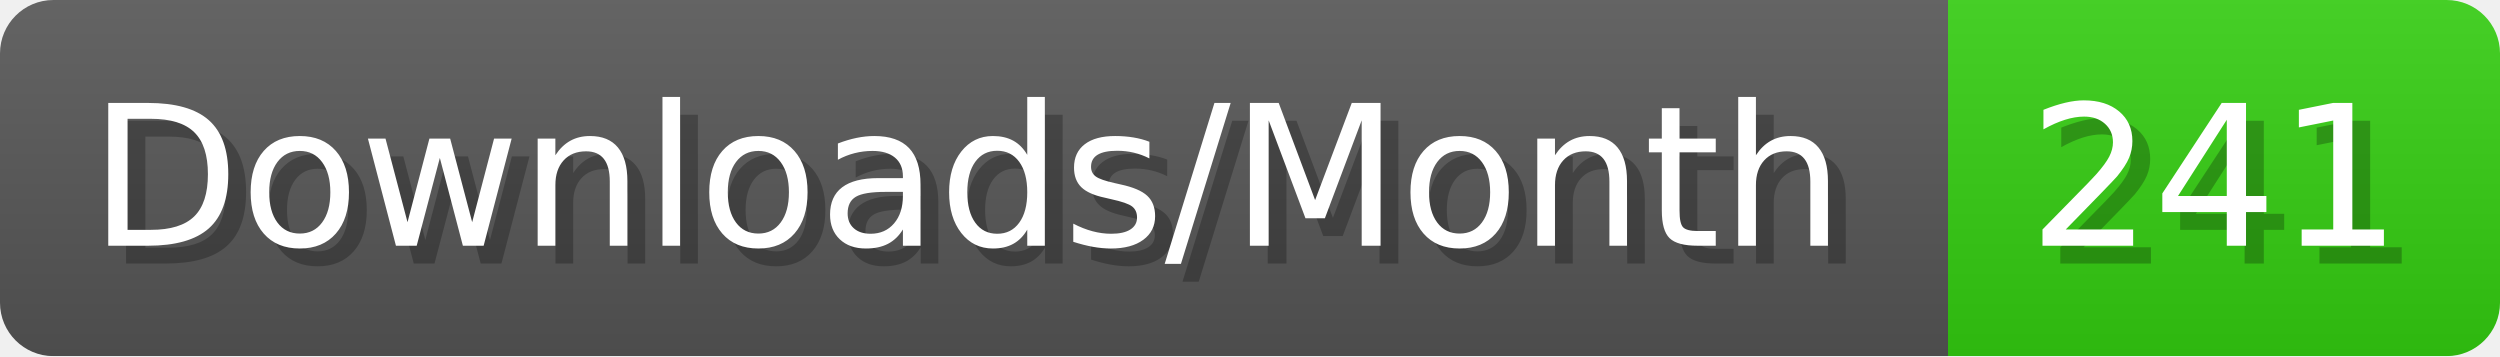
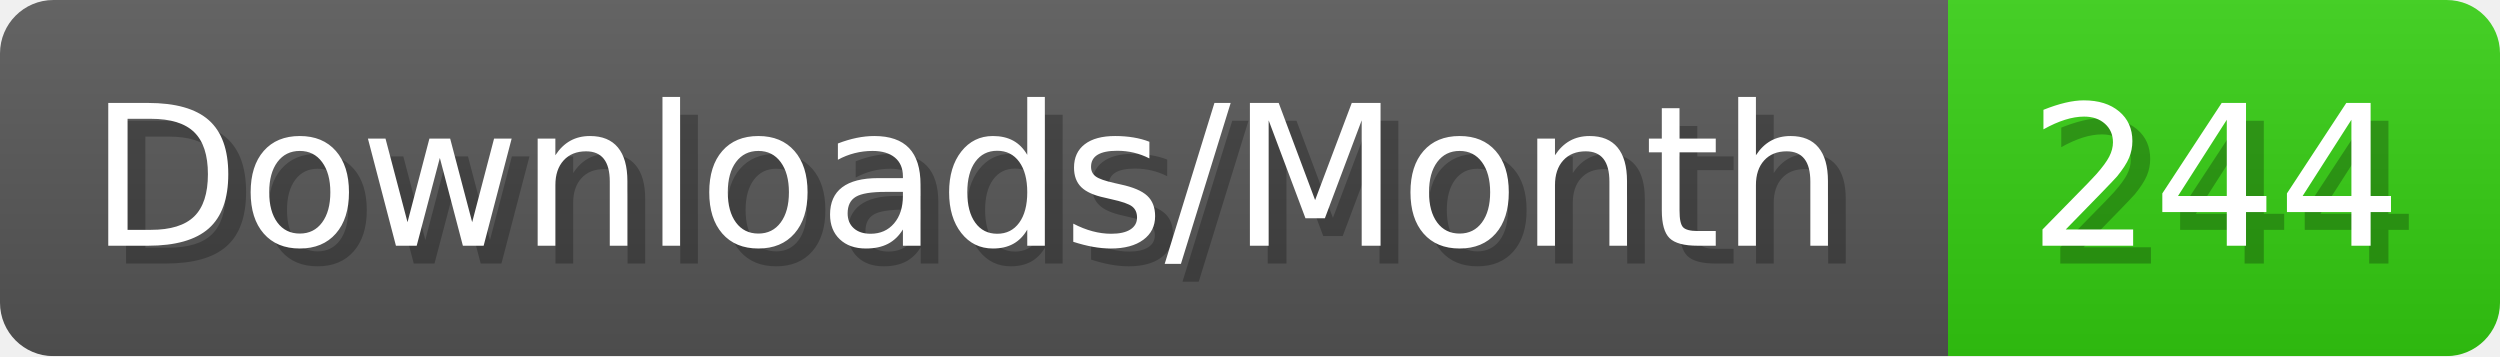
- <svg xmlns="http://www.w3.org/2000/svg" width="140.4" height="20" viewBox="0 0 1404 200" role="img" aria-label="Downloads/Month: 241">
+ <svg xmlns="http://www.w3.org/2000/svg" width="140.4" height="20" viewBox="0 0 1404 200" role="img" aria-label="Downloads/Month: 244">
  <linearGradient id="YlXUI" x2="0" y2="100%">
    <stop offset="0" stop-opacity=".1" stop-color="#EEE" />
    <stop offset="1" stop-opacity=".1" />
  </linearGradient>
  <mask id="JHhop">
    <rect width="1404" height="200" rx="30" fill="#FFF" />
  </mask>
  <g mask="url(#JHhop)">
    <rect width="1094" height="200" fill="#555" />
    <rect width="310" height="200" fill="#3C1" x="1094" />
    <rect width="1404" height="200" fill="url(#YlXUI)" />
  </g>
  <g aria-hidden="true" fill="#fff" text-anchor="start" font-family="Verdana,DejaVu Sans,sans-serif" font-size="110">
    <text x="60" y="148" textLength="994" fill="#000" opacity="0.25">Downloads/Month</text>
    <text x="50" y="138" textLength="994">Downloads/Month</text>
-     <text x="1149" y="148" textLength="210" fill="#000" opacity="0.25">241</text>
-     <text x="1139" y="138" textLength="210">241</text>
+     <text x="1149" y="148" textLength="210" fill="#000" opacity="0.25">244</text>
+     <text x="1139" y="138" textLength="210">244</text>
  </g>
</svg>
